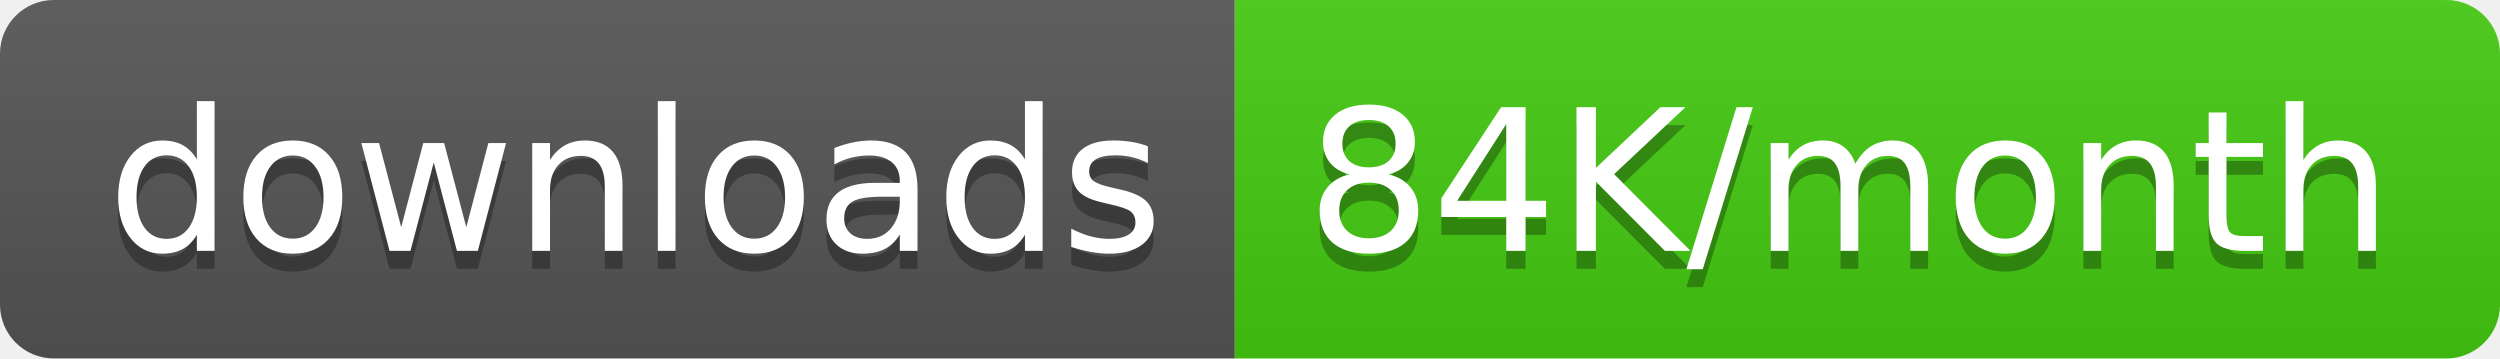
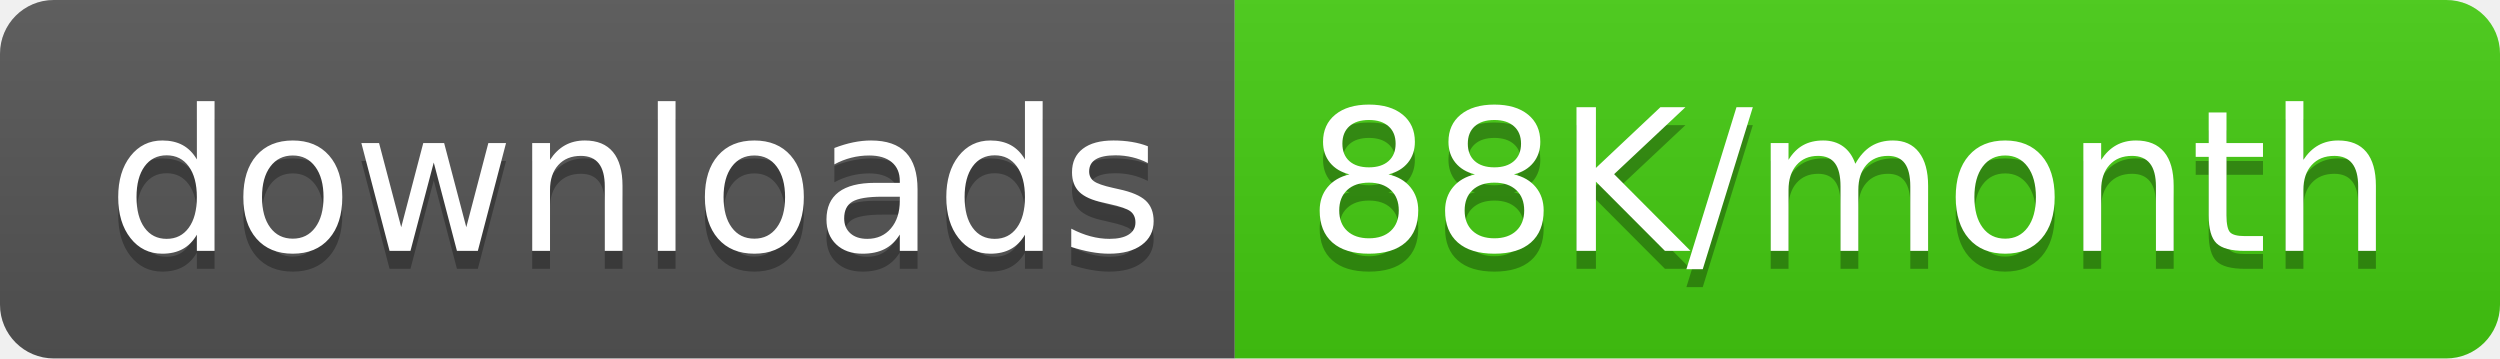
<svg xmlns="http://www.w3.org/2000/svg" width="139.5" height="20">
  <linearGradient id="smooth" x2="0" y2="100%">
    <stop offset="0" stop-color="#bbb" stop-opacity=".1" />
    <stop offset="1" stop-opacity=".1" />
  </linearGradient>
  <clipPath id="round">
    <rect width="139.5" height="20" rx="3" fill="#fff" />
  </clipPath>
  <g clip-path="url(#round)">
    <rect width="68.9" height="20" fill="#555" />
    <rect x="68.9" width="70.6" height="20" fill="#4c1" />
    <rect width="139.5" height="20" fill="url(#smooth)" />
  </g>
  <g fill="#fff" text-anchor="middle" font-family="DejaVu Sans,Verdana,Geneva,sans-serif" font-size="110">
    <text x="354.5" y="150" fill="#010101" fill-opacity=".3" transform="scale(0.1)" textLength="589.0" lengthAdjust="spacing">downloads</text>
    <text x="354.5" y="140" transform="scale(0.1)" textLength="589.0" lengthAdjust="spacing">downloads</text>
-     <text x="1032.0" y="150" fill="#010101" fill-opacity=".3" transform="scale(0.1)" textLength="606.0" lengthAdjust="spacing">84K/month</text>
-     <text x="1032.0" y="140" transform="scale(0.1)" textLength="606.0" lengthAdjust="spacing">84K/month</text>
+     <text x="1032.0" y="150" fill="#010101" fill-opacity=".3" transform="scale(0.1)" textLength="606.0" lengthAdjust="spacing">88K/month</text>
+     <text x="1032.0" y="140" transform="scale(0.1)" textLength="606.0" lengthAdjust="spacing">88K/month</text>
  </g>
</svg>
